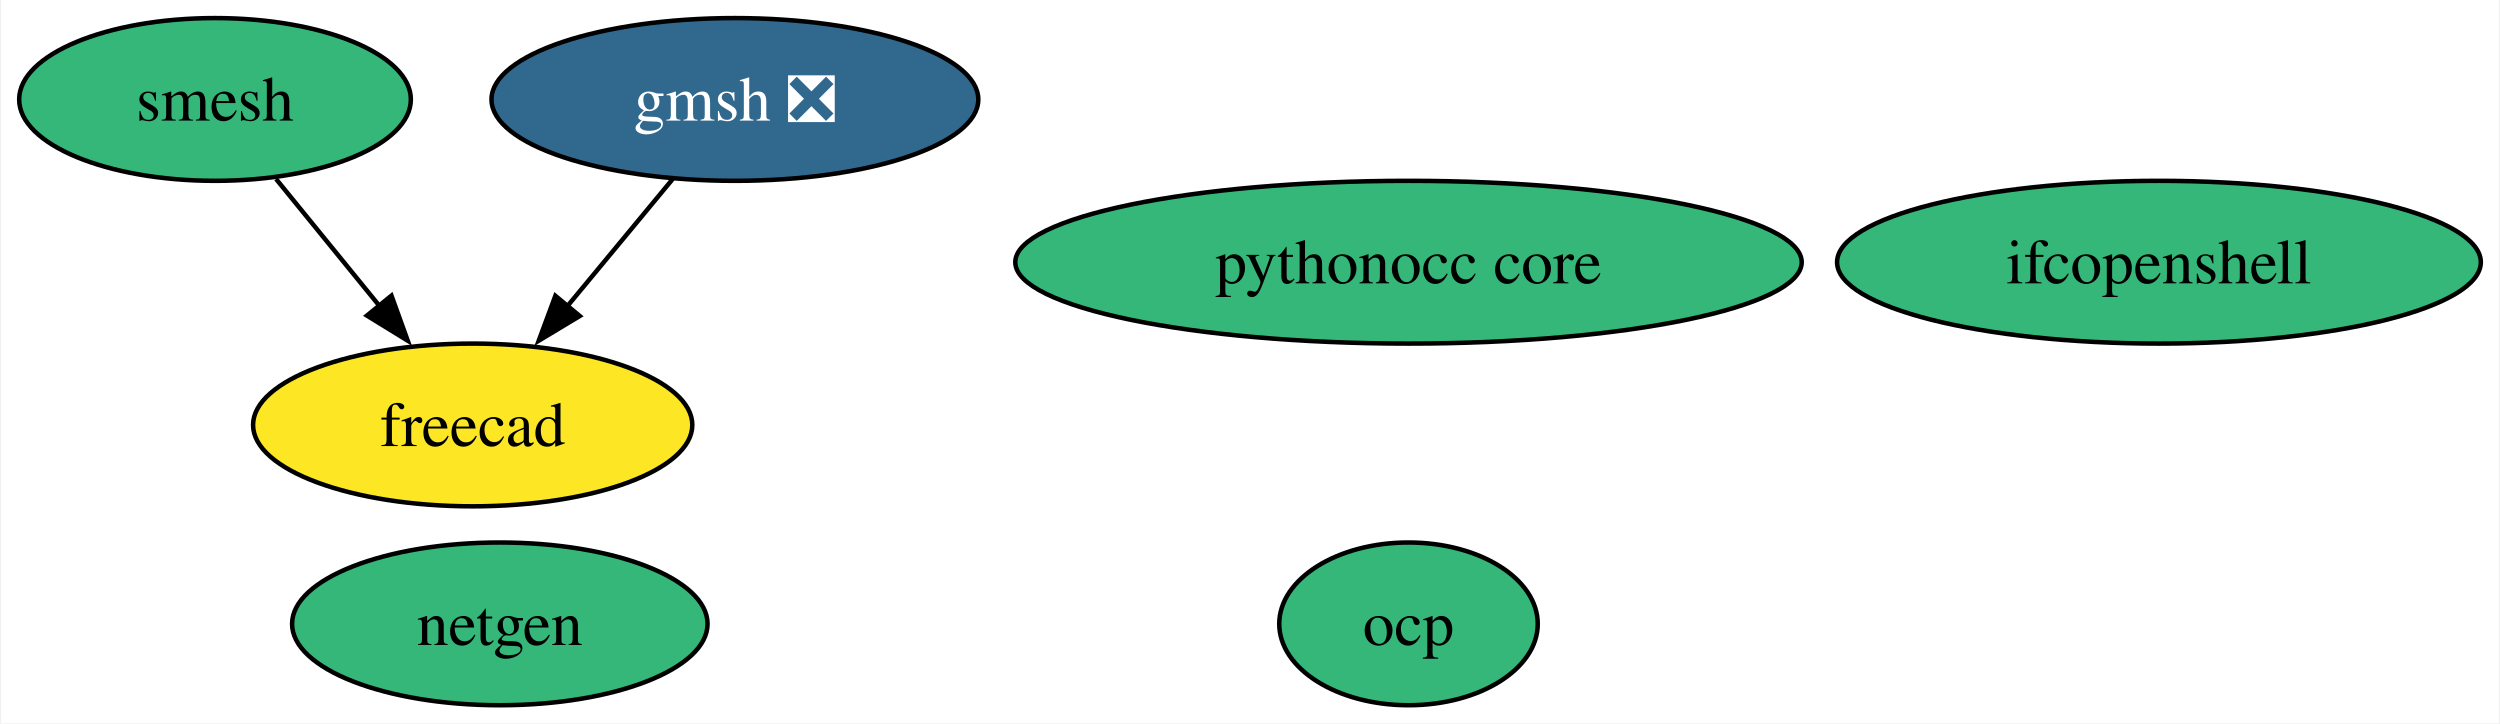
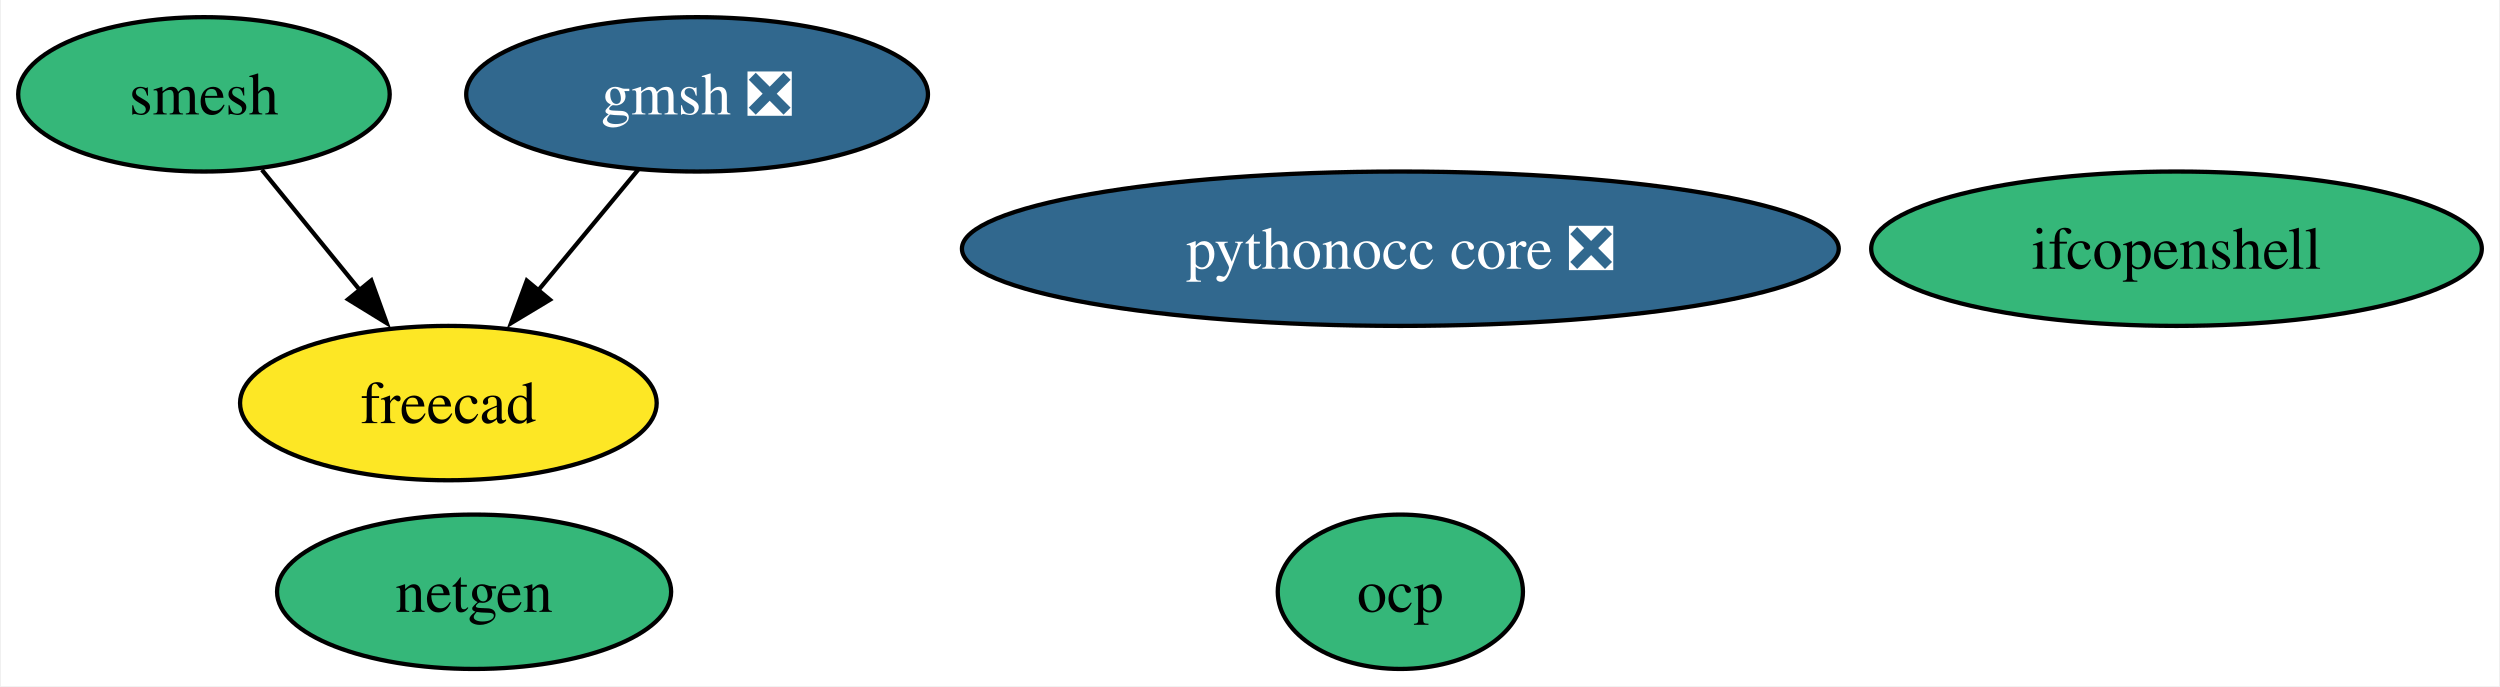
- <svg xmlns="http://www.w3.org/2000/svg" xmlns:xlink="http://www.w3.org/1999/xlink" width="553pt" height="160pt" viewBox="0.00 0.00 552.52 160.00">
+ <svg xmlns="http://www.w3.org/2000/svg" xmlns:xlink="http://www.w3.org/1999/xlink" width="583pt" height="160pt" viewBox="0.00 0.00 582.52 160.00">
  <g id="graph0" class="graph" transform="scale(1 1) rotate(0) translate(4 156)">
-     <polygon fill="white" stroke="none" points="-4,4 -4,-156 548.52,-156 548.52,4 -4,4" />
+     <polygon fill="white" stroke="none" points="-4,4 -4,-156 578.52,-156 578.52,4 -4,4" />
    <g id="node1" class="node">
      <g id="a_node1">
        <a xlink:href="https://github.com/conda-forge/netgen-feedstock" xlink:title="netgen">
          <ellipse fill="#35b779" stroke="black" cx="106.32" cy="-18" rx="45.95" ry="18" />
          <text text-anchor="middle" x="106.32" y="-13.32" font-family="Times,serif" font-size="14.00">netgen</text>
        </a>
      </g>
    </g>
    <g id="node2" class="node">
      <g id="a_node2">
        <a xlink:href="https://github.com/conda-forge/smesh-feedstock" xlink:title="smesh">
          <ellipse fill="#35b779" stroke="black" cx="43.32" cy="-134" rx="43.32" ry="18" />
          <text text-anchor="middle" x="43.32" y="-129.32" font-family="Times,serif" font-size="14.00">smesh</text>
        </a>
      </g>
    </g>
    <g id="node3" class="node">
      <g id="a_node3">
        <a xlink:href="https://github.com/conda-forge/freecad-feedstock" xlink:title="freecad">
          <ellipse fill="#fde725" stroke="black" cx="100.32" cy="-62" rx="48.58" ry="18" />
          <text text-anchor="middle" x="100.32" y="-57.33" font-family="Times,serif" font-size="14.00">freecad</text>
        </a>
      </g>
    </g>
    <g id="edge1" class="edge">
      <path fill="none" stroke="black" d="M56.82,-116.41C63.64,-108.04 72.05,-97.71 79.66,-88.37" />
      <polygon fill="black" stroke="black" points="82.35,-90.61 85.95,-80.64 76.92,-86.19 82.35,-90.61" />
    </g>
    <g id="node4" class="node">
      <g id="a_node4">
        <a xlink:href="https://github.com/conda-forge/gmsh-feedstock/pull/90" xlink:title="gmsh ❎">
          <ellipse fill="#31688e" stroke="black" cx="158.32" cy="-134" rx="53.84" ry="18" />
          <text text-anchor="middle" x="158.32" y="-129.32" font-family="Times,serif" font-size="14.00" fill="white">gmsh ❎</text>
        </a>
      </g>
    </g>
    <g id="edge2" class="edge">
      <path fill="none" stroke="black" d="M144.57,-116.41C137.56,-107.95 128.9,-97.49 121.1,-88.08" />
      <polygon fill="black" stroke="black" points="124,-86.1 114.93,-80.64 118.61,-90.57 124,-86.1" />
    </g>
    <g id="node5" class="node">
      <g id="a_node5">
        <a xlink:href="https://github.com/conda-forge/ifcopenshell-feedstock" xlink:title="ifcopenshell">
-           <ellipse fill="#35b779" stroke="black" cx="473.32" cy="-98" rx="71.2" ry="18" />
-           <text text-anchor="middle" x="473.32" y="-93.33" font-family="Times,serif" font-size="14.00">ifcopenshell</text>
+           <ellipse fill="#35b779" stroke="black" cx="503.32" cy="-98" rx="71.2" ry="18" />
+           <text text-anchor="middle" x="503.32" y="-93.33" font-family="Times,serif" font-size="14.00">ifcopenshell</text>
        </a>
      </g>
    </g>
    <g id="node6" class="node">
      <g id="a_node6">
-         <a xlink:href="https://github.com/conda-forge/pythonocc-core-feedstock" xlink:title="pythonocc core">
-           <ellipse fill="#35b779" stroke="black" cx="307.32" cy="-98" rx="86.98" ry="18" />
-           <text text-anchor="middle" x="307.32" y="-93.33" font-family="Times,serif" font-size="14.00">pythonocc core</text>
+         <a xlink:href="https://github.com/conda-forge/pythonocc-core-feedstock/pull/24" xlink:title="pythonocc core ❎">
+           <ellipse fill="#31688e" stroke="black" cx="322.32" cy="-98" rx="102.24" ry="18" />
+           <text text-anchor="middle" x="322.32" y="-93.33" font-family="Times,serif" font-size="14.00" fill="white">pythonocc core ❎</text>
        </a>
      </g>
    </g>
    <g id="node7" class="node">
      <g id="a_node7">
        <a xlink:href="https://github.com/conda-forge/ocp-feedstock" xlink:title="ocp">
-           <ellipse fill="#35b779" stroke="black" cx="307.32" cy="-18" rx="28.59" ry="18" />
-           <text text-anchor="middle" x="307.32" y="-13.32" font-family="Times,serif" font-size="14.00">ocp</text>
+           <ellipse fill="#35b779" stroke="black" cx="322.32" cy="-18" rx="28.59" ry="18" />
+           <text text-anchor="middle" x="322.32" y="-13.32" font-family="Times,serif" font-size="14.00">ocp</text>
        </a>
      </g>
    </g>
  </g>
</svg>
